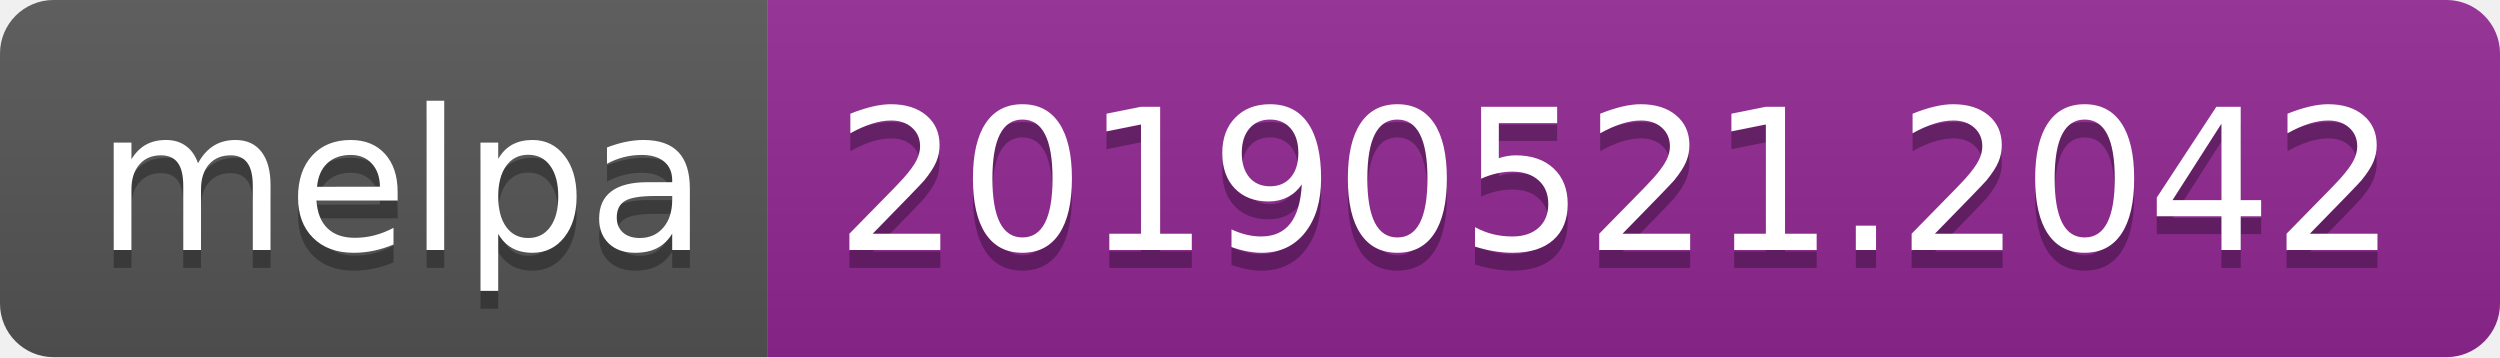
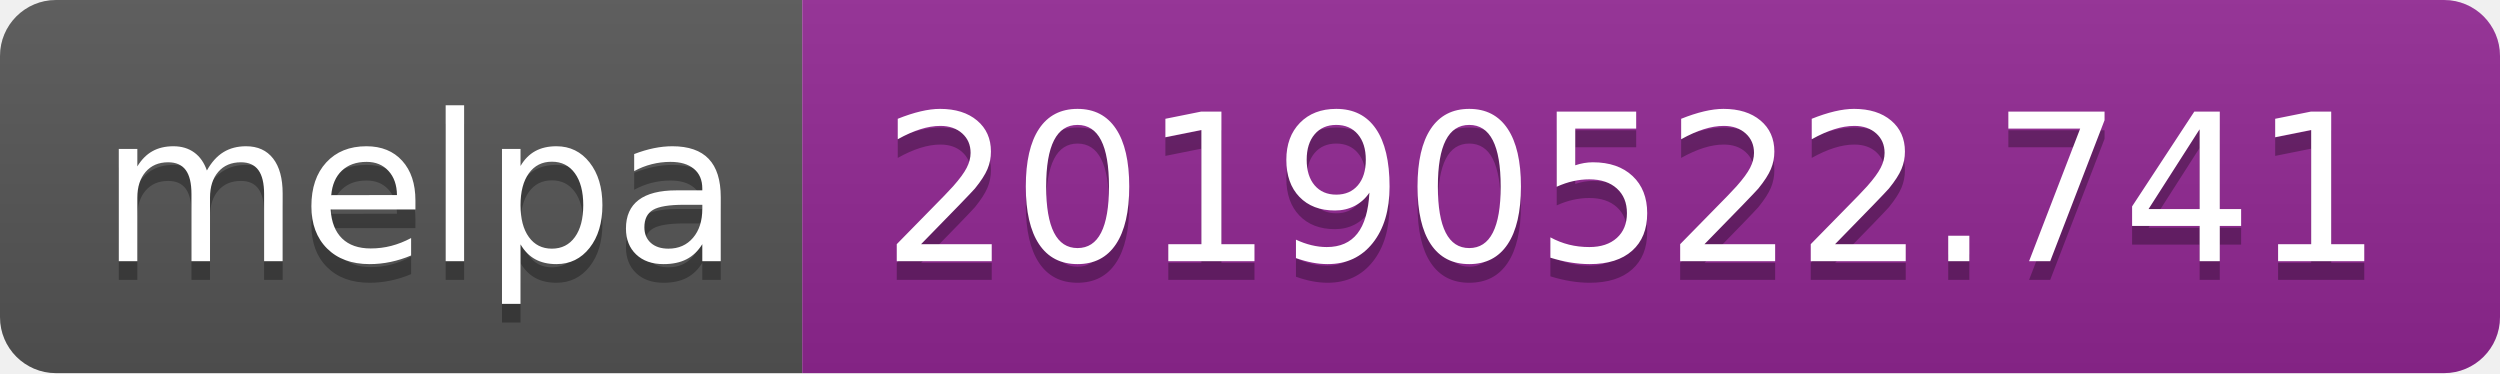
- <svg xmlns="http://www.w3.org/2000/svg" width="140" height="20">
+ <svg xmlns="http://www.w3.org/2000/svg" width="134" height="20">
  <linearGradient id="b" x2="0" y2="100%">
    <stop offset="0" stop-color="#bbb" stop-opacity=".1" />
    <stop offset="1" stop-opacity=".1" />
  </linearGradient>
  <clipPath id="a">
-     <rect width="140" height="20" rx="3" fill="#fff" />
+     <rect width="134" height="20" rx="3" fill="#fff" />
  </clipPath>
  <g clip-path="url(#a)">
    <path fill="#555" d="M0 0h43v20H0z" />
-     <path fill="#922793" d="M43 0h97v20H43z" />
-     <path fill="url(#b)" d="M0 0h140v20H0z" />
+     <path fill="#922793" d="M43 0h91v20H43z" />
+     <path fill="url(#b)" d="M0 0h134v20H0z" />
  </g>
  <g fill="#fff" text-anchor="middle" font-family="DejaVu Sans,Verdana,Geneva,sans-serif" font-size="110">
    <text x="225" y="150" fill="#010101" fill-opacity=".3" transform="scale(.1)" textLength="330">melpa</text>
    <text x="225" y="140" transform="scale(.1)" textLength="330">melpa</text>
-     <text x="905" y="150" fill="#010101" fill-opacity=".3" transform="scale(.1)" textLength="870">20190521.2042</text>
-     <text x="905" y="140" transform="scale(.1)" textLength="870">20190521.2042</text>
+     <text x="875" y="150" fill="#010101" fill-opacity=".3" transform="scale(.1)" textLength="810">20190522.741</text>
+     <text x="875" y="140" transform="scale(.1)" textLength="810">20190522.741</text>
  </g>
</svg>
